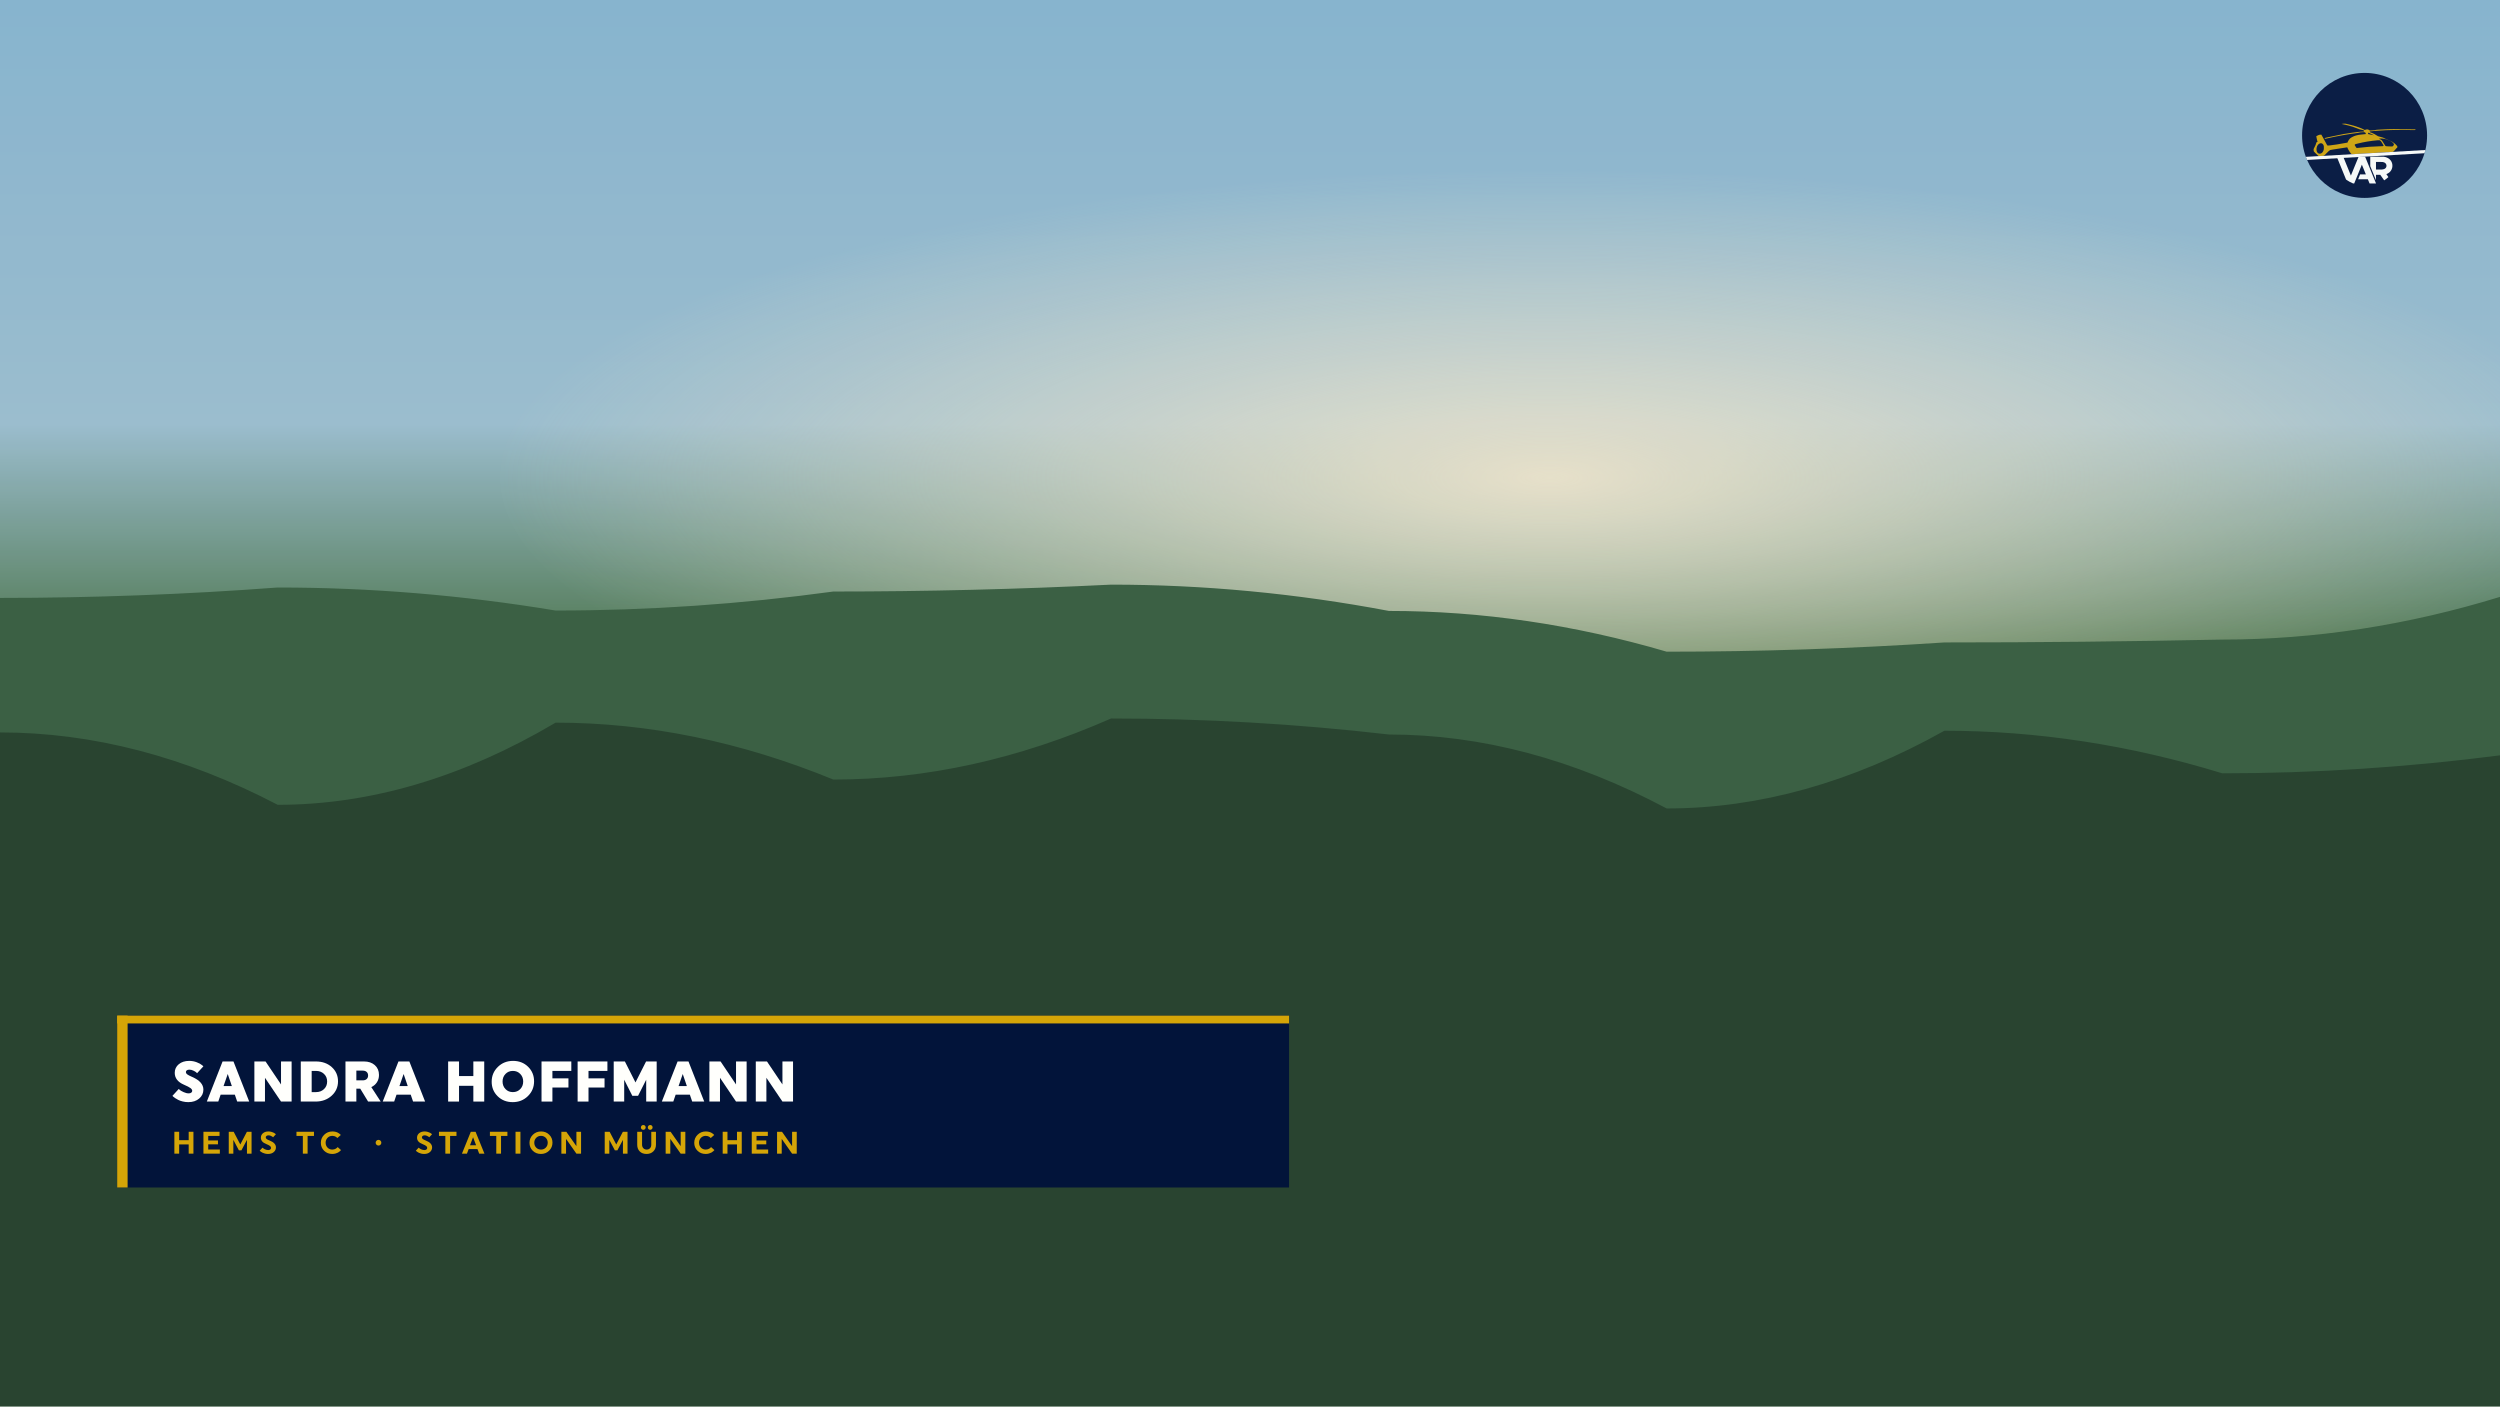
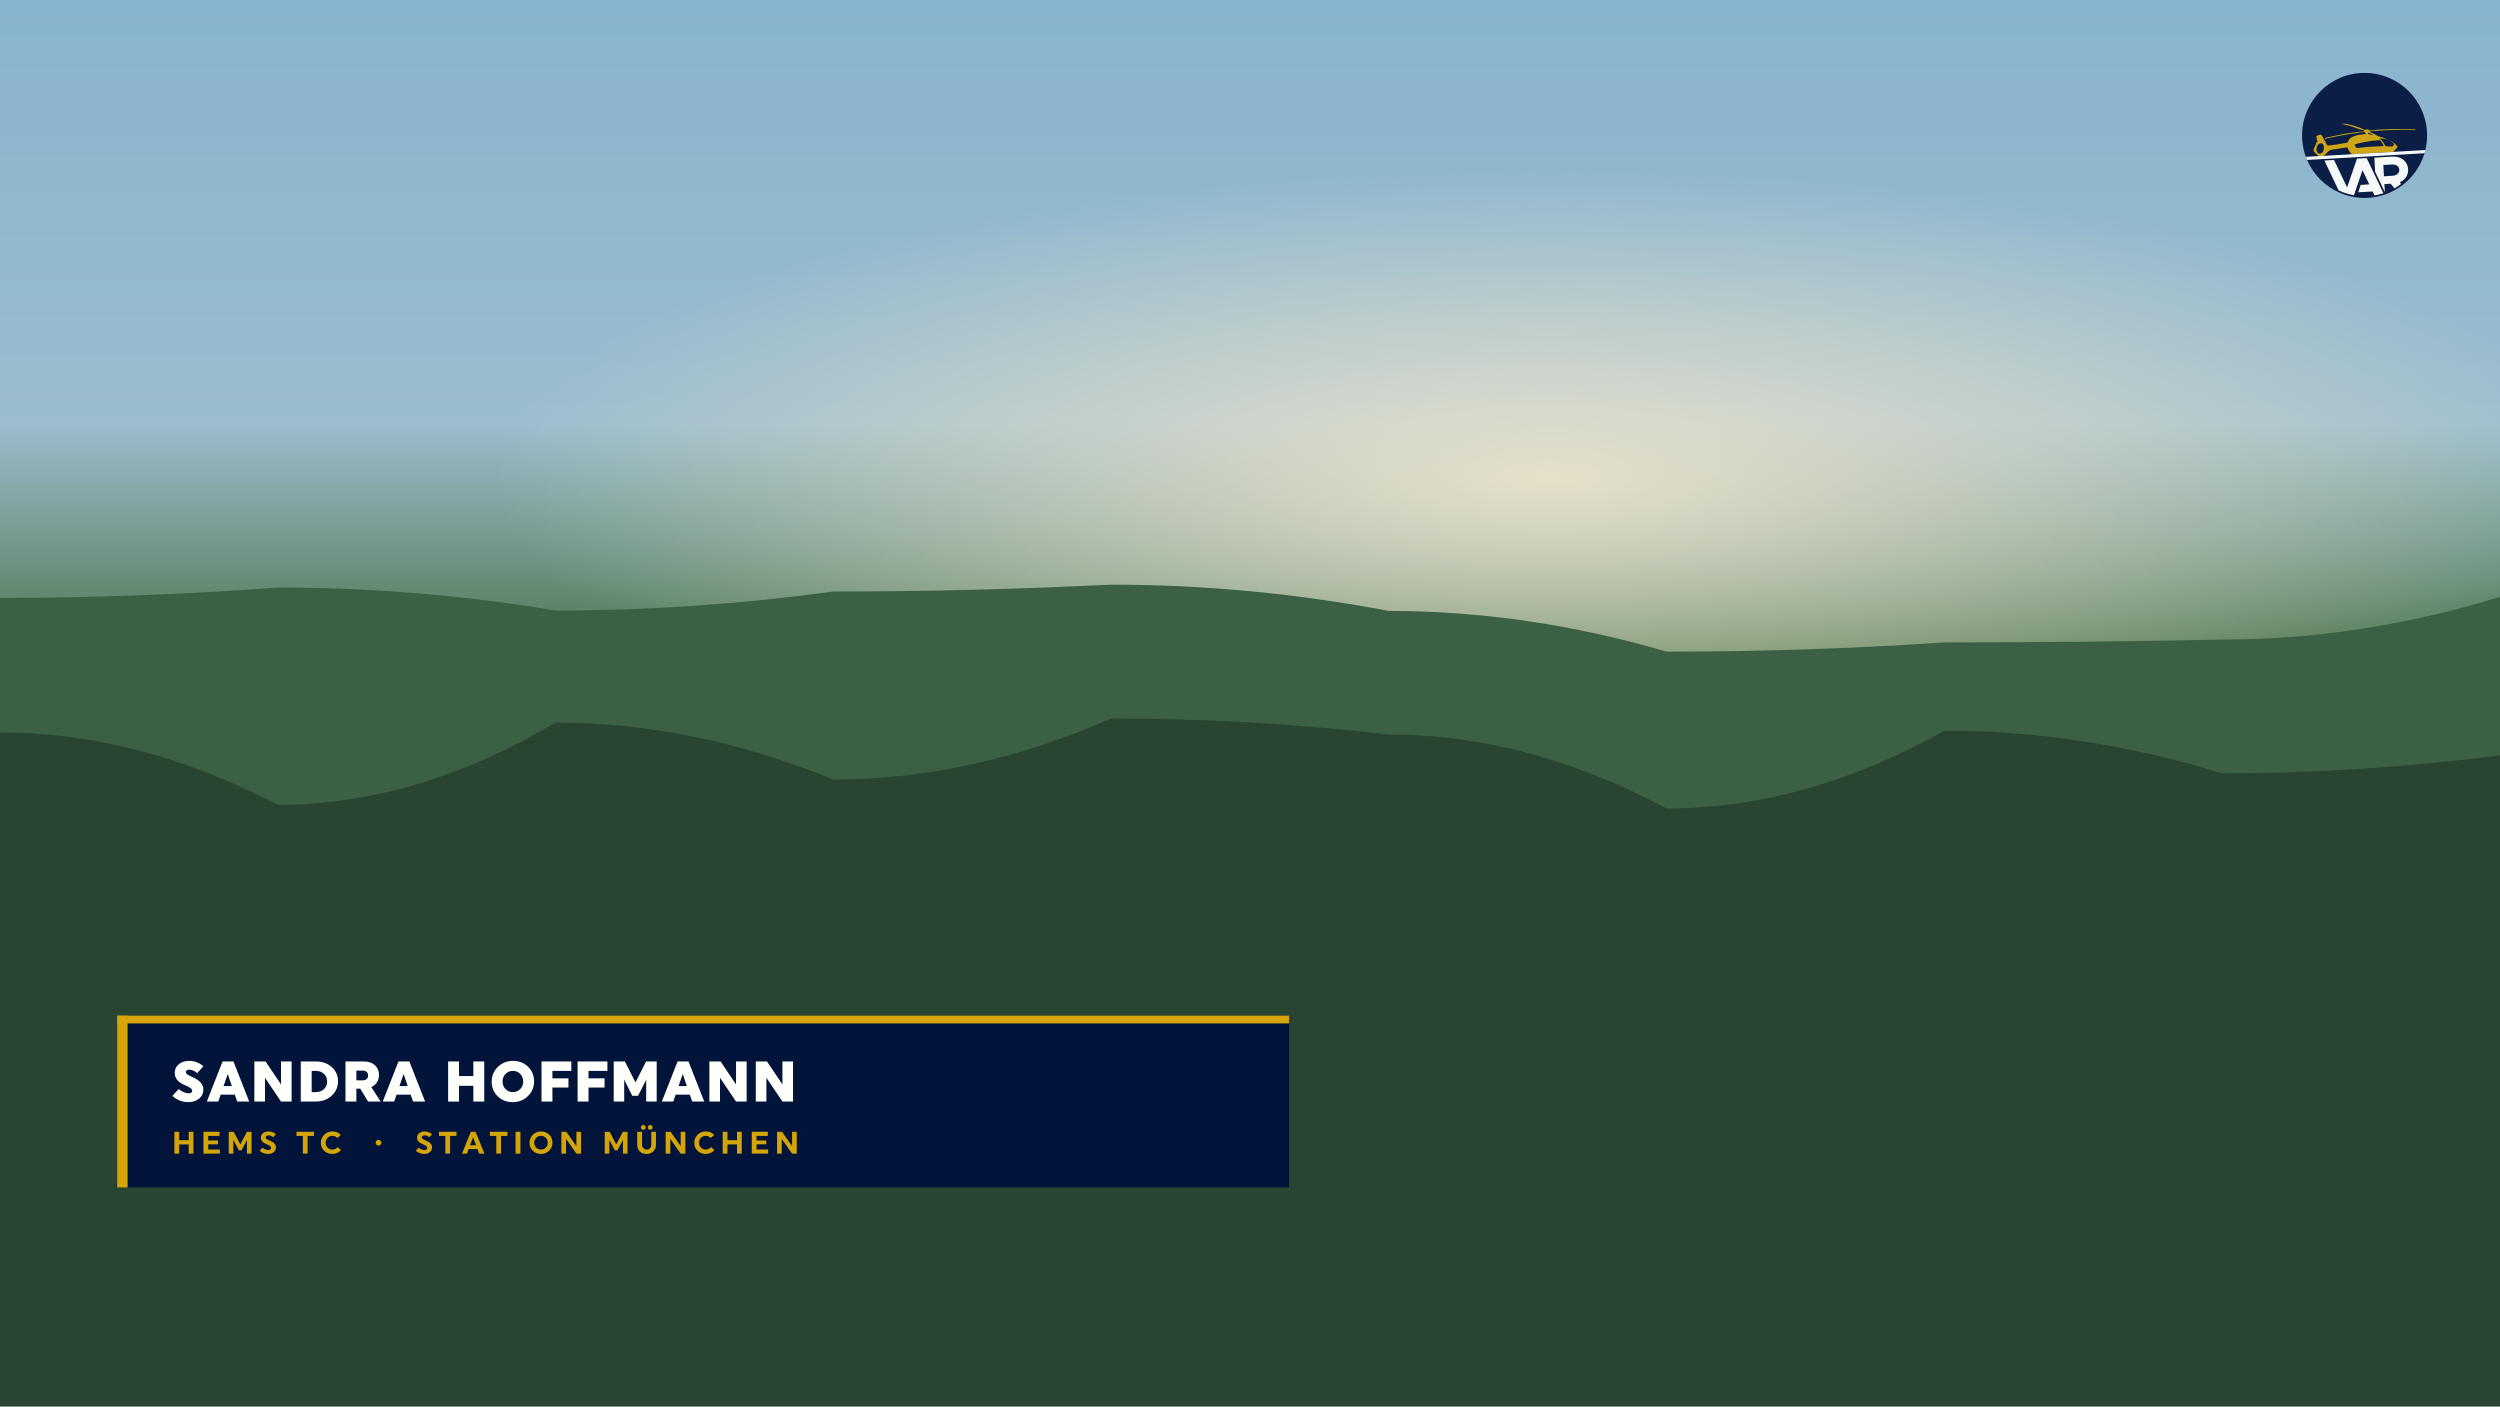
<svg xmlns="http://www.w3.org/2000/svg" viewBox="0 0 1920 1080" width="1920" height="1080">
  <defs>
    <linearGradient id="sc33" x1="0" y1="0" x2="0" y2="1">
      <stop offset="0%" stop-color="#93C3E0" />
      <stop offset="30%" stop-color="#A8CDDF" />
      <stop offset="48%" stop-color="#4E7A4A" />
      <stop offset="74%" stop-color="#335C36" />
      <stop offset="100%" stop-color="#1E3A22" />
    </linearGradient>
    <radialGradient id="sc33s">
      <stop offset="0%" stop-color="#FFF6DC" stop-opacity=".95" />
      <stop offset="100%" stop-color="#FFF6DC" stop-opacity="0" />
    </radialGradient>
  </defs>
  <rect width="1920" height="1080" fill="url(#sc33)" />
  <ellipse cx="1190" cy="367" rx="806" ry="238" fill="url(#sc33s)" />
  <path d="M0,1080 L0,459.2 Q106.7,459.2 213.3,451.2 Q320.0,451.2 426.7,468.9 Q533.3,468.9 640.0,454.3 Q746.7,454.3 853.3,449.0 Q960.0,449.0 1066.7,469.2 Q1173.3,469.2 1280.0,500.5 Q1386.7,500.5 1493.3,493.4 Q1600.0,493.4 1706.7,491.2 Q1813.3,491.2 1920.0,458.4 L1920,1080 Z" fill="#40684A" />
  <path d="M0,1080 L0,562.5 Q106.7,562.5 213.3,618.1 Q320.0,618.1 426.7,555.0 Q533.3,555.0 640.0,598.7 Q746.7,598.7 853.3,551.8 Q960.0,551.8 1066.7,564.1 Q1173.3,564.1 1280.0,620.9 Q1386.7,620.9 1493.3,561.2 Q1600.0,561.2 1706.7,593.9 Q1813.3,593.9 1920.0,580.1 L1920,1080 Z" fill="#2C4A34" />
  <rect width="1920" height="1080" fill="#000" opacity=".08" />
  <rect x="90" y="780" width="900" height="132" fill="#00113A" opacity=".94" />
  <rect x="90" y="780" width="900" height="6" fill="#D5A507" />
  <rect x="90" y="780" width="8" height="132" fill="#D5A507" />
  <g fill="#FFFFFC" transform="translate(132.0,846.0)">
    <path transform="translate(0.00,0) scale(0.044,-0.044)" d="M245.0 517.0Q245.0 493.0 267.0 475.5Q289.0 458.0 356.0 429.0Q550.0 345.0 550.0 208.0Q550.0 115.0 476.5 52.5Q403.0 -10.0 287.0 -10.0Q237.0 -10.0 189.5 1.5Q142.0 13.0 111.0 29.0Q80.0 45.0 56.0 61.0Q32.0 77.0 21.0 88.0L10.0 100.0L120.0 220.0Q129.0 211.0 144.5 198.5Q160.0 186.0 206.0 164.5Q252.0 143.0 295.0 143.0Q321.0 143.0 338.0 155.5Q355.0 168.0 355.0 187.0Q355.0 212.0 325.0 235.0Q295.0 258.0 209.0 295.0Q50.0 364.0 50.0 502.0Q50.0 593.0 120.0 651.5Q190.0 710.0 303.0 710.0Q372.0 710.0 434.0 686.0Q496.0 662.0 523.0 638.0L550.0 615.0L440.0 495.0Q434.0 502.0 422.0 512.5Q410.0 523.0 375.0 540.0Q340.0 557.0 305.0 557.0Q277.0 557.0 261.0 545.5Q245.0 534.0 245.0 517.0Z" />
    <path transform="translate(26.84,0) scale(0.044,-0.044)" d="M465.0 700.0 740.0 0.0H530.0L489.0 120.0H241.0L200.0 0.0H0.0L275.0 700.0ZM437.0 270.0 365.0 481.0 292.0 270.0Z" />
    <path transform="translate(60.28,0) scale(0.044,-0.044)" d="M535.0 0.0 255.0 415.0V0.0H70.0V700.0H265.0L535.0 299.0V700.0H720.0V0.0Z" />
    <path transform="translate(95.92,0) scale(0.044,-0.044)" d="M70.0 0.0V700.0H333.0Q502.0 700.0 611.0 601.5Q720.0 503.0 720.0 353.0Q720.0 203.0 608.0 101.5Q496.0 0.0 327.0 0.0ZM335.0 535.0H260.0V165.0H335.0Q420.0 165.0 475.0 217.0Q530.0 269.0 530.0 350.0Q530.0 431.0 475.0 483.0Q420.0 535.0 335.0 535.0Z" />
    <path transform="translate(130.24,0) scale(0.044,-0.044)" d="M70.0 0.0V700.0H393.0Q510.0 700.0 582.5 635.5Q655.0 571.0 655.0 465.0Q655.0 392.0 619.5 337.0Q584.0 282.0 521.0 252.0L685.0 0.0H465.0L328.0 225.0H260.0V0.0ZM370.0 540.0H260.0V370.0H370.0Q415.0 370.0 440.0 393.0Q465.0 416.0 465.0 455.0Q465.0 494.0 440.0 517.0Q415.0 540.0 370.0 540.0Z" />
    <path transform="translate(161.92,0) scale(0.044,-0.044)" d="M465.0 700.0 740.0 0.0H530.0L489.0 120.0H241.0L200.0 0.0H0.0L275.0 700.0ZM437.0 270.0 365.0 481.0 292.0 270.0Z" />
    <path transform="translate(209.09,0) scale(0.044,-0.044)" d="M510.0 0.0V275.0H260.0V0.0H70.0V700.0H260.0V445.0H510.0V700.0H700.0V0.0Z" />
    <path transform="translate(243.85,0) scale(0.044,-0.044)" d="M144.5 92.5Q40.0 195.0 40.0 347.0Q40.0 499.0 147.5 604.5Q255.0 710.0 413.0 710.0Q571.0 710.0 675.5 607.5Q780.0 505.0 780.0 353.0Q780.0 201.0 672.5 95.5Q565.0 -10.0 407.0 -10.0Q249.0 -10.0 144.5 92.5ZM281.0 482.0Q230.0 429.0 230.0 350.0Q230.0 271.0 281.0 218.0Q332.0 165.0 410.0 165.0Q488.0 165.0 539.0 218.0Q590.0 271.0 590.0 350.0Q590.0 429.0 539.0 482.0Q488.0 535.0 410.0 535.0Q332.0 535.0 281.0 482.0Z" />
    <path transform="translate(280.81,0) scale(0.044,-0.044)" d="M540.0 245.0H260.0V0.0H70.0V700.0H590.0V535.0H260.0V405.0H540.0Z" />
    <path transform="translate(308.53,0) scale(0.044,-0.044)" d="M540.0 245.0H260.0V0.0H70.0V700.0H590.0V535.0H260.0V405.0H540.0Z" />
    <path transform="translate(336.25,0) scale(0.044,-0.044)" d="M395.0 100.0 253.0 381.0V0.0H70.0V700.0H265.0L450.0 334.0L635.0 700.0H820.0V0.0H637.0V381.0L495.0 100.0Z" />
    <path transform="translate(376.29,0) scale(0.044,-0.044)" d="M465.0 700.0 740.0 0.0H530.0L489.0 120.0H241.0L200.0 0.0H0.0L275.0 700.0ZM437.0 270.0 365.0 481.0 292.0 270.0Z" />
    <path transform="translate(409.73,0) scale(0.044,-0.044)" d="M535.0 0.0 255.0 415.0V0.0H70.0V700.0H265.0L535.0 299.0V700.0H720.0V0.0Z" />
    <path transform="translate(445.37,0) scale(0.044,-0.044)" d="M535.0 0.0 255.0 415.0V0.0H70.0V700.0H265.0L535.0 299.0V700.0H720.0V0.0Z" />
  </g>
  <g fill="#D5A507" transform="translate(132.0,886.0)">
    <path transform="translate(0.00,0) scale(0.024,-0.024)" d="M538.0 0.0V295.0H233.0V0.0H80.0V700.0H233.0V431.0H538.0V700.0H690.0V0.0Z" />
    <path transform="translate(22.32,0) scale(0.024,-0.024)" d="M605.0 0.0H80.0V700.0H595.0V567.0H233.0V422.0H545.0V298.0H233.0V132.0H605.0Z" />
    <path transform="translate(41.76,0) scale(0.024,-0.024)" d="M405.0 105.0 227.0 441.0V0.0H80.0V700.0H237.0L449.0 294.0L661.0 700.0H810.0V0.0H663.0V441.0L485.0 105.0Z" />
    <path transform="translate(66.96,0) scale(0.024,-0.024)" d="M340.0 419.0Q540.0 341.0 540.0 200.0Q540.0 110.0 470.0 50.0Q400.0 -10.0 287.0 -10.0Q238.0 -10.0 192.5 1.0Q147.0 12.0 117.0 27.0Q87.0 42.0 64.0 57.5Q41.0 73.0 30.0 84.0L20.0 95.0L110.0 192.0Q113.0 189.0 119.0 183.5Q125.0 178.0 144.0 164.5Q163.0 151.0 183.5 141.0Q204.0 131.0 234.5 122.5Q265.0 114.0 295.0 114.0Q334.0 114.0 359.0 133.5Q384.0 153.0 384.0 183.0Q384.0 218.0 350.0 245.5Q316.0 273.0 225.0 310.0Q58.0 375.0 58.0 511.0Q58.0 598.0 125.0 654.0Q192.0 710.0 301.0 710.0Q344.0 710.0 384.0 700.5Q424.0 691.0 450.5 678.0Q477.0 665.0 498.0 652.0Q519.0 639.0 528.0 630.0L538.0 620.0L448.0 523.0Q441.0 530.0 429.0 540.5Q417.0 551.0 379.5 568.5Q342.0 586.0 303.0 586.0Q261.0 586.0 237.5 567.0Q214.0 548.0 214.0 523.0Q214.0 492.0 240.5 469.5Q267.0 447.0 340.0 419.0Z" />
    <path transform="translate(95.33,0) scale(0.024,-0.024)" d="M575.0 567.0H371.0V0.0H219.0V567.0H15.0V700.0H575.0Z" />
    <path transform="translate(113.33,0) scale(0.024,-0.024)" d="M415.0 710.0Q467.0 710.0 513.5 698.5Q560.0 687.0 590.0 670.5Q620.0 654.0 642.0 637.0Q664.0 620.0 674.0 608.0L684.0 597.0L572.0 499.0Q570.0 502.0 566.0 506.5Q562.0 511.0 547.0 523.0Q532.0 535.0 515.5 544.5Q499.0 554.0 471.0 561.5Q443.0 569.0 413.0 569.0Q320.0 569.0 259.0 506.0Q198.0 443.0 198.0 350.0Q198.0 256.0 259.0 193.0Q320.0 130.0 413.0 130.0Q445.0 130.0 474.0 138.5Q503.0 147.0 522.0 158.5Q541.0 170.0 555.0 182.0Q569.0 194.0 576.0 202.0L582.0 211.0L690.0 115.0Q686.0 110.0 679.0 101.5Q672.0 93.0 647.0 71.5Q622.0 50.0 592.0 33.5Q562.0 17.0 513.0 3.5Q464.0 -10.0 410.0 -10.0Q254.0 -10.0 149.5 92.5Q45.0 195.0 45.0 347.0Q45.0 499.0 152.0 604.5Q259.0 710.0 415.0 710.0Z" />
    <path transform="translate(155.30,0) scale(0.024,-0.024)" d="M141.0 441.0Q178.0 441.0 205.0 414.5Q232.0 388.0 232.0 350.0Q232.0 312.0 205.5 285.5Q179.0 259.0 141.0 259.0Q103.0 259.0 76.5 285.5Q50.0 312.0 50.0 350.0Q50.0 388.0 76.5 414.5Q103.0 441.0 141.0 441.0Z" />
    <path transform="translate(186.89,0) scale(0.024,-0.024)" d="M340.0 419.0Q540.0 341.0 540.0 200.0Q540.0 110.0 470.0 50.0Q400.0 -10.0 287.0 -10.0Q238.0 -10.0 192.5 1.0Q147.0 12.0 117.0 27.0Q87.0 42.0 64.0 57.5Q41.0 73.0 30.0 84.0L20.0 95.0L110.0 192.0Q113.0 189.0 119.0 183.5Q125.0 178.0 144.0 164.5Q163.0 151.0 183.5 141.0Q204.0 131.0 234.5 122.5Q265.0 114.0 295.0 114.0Q334.0 114.0 359.0 133.5Q384.0 153.0 384.0 183.0Q384.0 218.0 350.0 245.5Q316.0 273.0 225.0 310.0Q58.0 375.0 58.0 511.0Q58.0 598.0 125.0 654.0Q192.0 710.0 301.0 710.0Q344.0 710.0 384.0 700.5Q424.0 691.0 450.5 678.0Q477.0 665.0 498.0 652.0Q519.0 639.0 528.0 630.0L538.0 620.0L448.0 523.0Q441.0 530.0 429.0 540.5Q417.0 551.0 379.5 568.5Q342.0 586.0 303.0 586.0Q261.0 586.0 237.5 567.0Q214.0 548.0 214.0 523.0Q214.0 492.0 240.5 469.5Q267.0 447.0 340.0 419.0Z" />
    <path transform="translate(204.77,0) scale(0.024,-0.024)" d="M575.0 567.0H371.0V0.0H219.0V567.0H15.0V700.0H575.0Z" />
    <path transform="translate(222.77,0) scale(0.024,-0.024)" d="M356.0 525.0 258.0 268.0H453.0ZM436.0 700.0 720.0 0.0H552.0L496.0 147.0H216.0L160.0 0.0H0.0L284.0 700.0Z" />
    <path transform="translate(243.89,0) scale(0.024,-0.024)" d="M575.0 567.0H371.0V0.0H219.0V567.0H15.0V700.0H575.0Z" />
    <path transform="translate(261.89,0) scale(0.024,-0.024)" d="M85.0 0.0V700.0H242.0V0.0Z" />
    <path transform="translate(273.58,0) scale(0.024,-0.024)" d="M413.0 130.0Q505.0 130.0 566.5 193.0Q628.0 256.0 628.0 350.0Q628.0 443.0 566.5 506.0Q505.0 569.0 413.0 569.0Q320.0 569.0 259.0 506.0Q198.0 443.0 198.0 350.0Q198.0 256.0 259.0 193.0Q320.0 130.0 413.0 130.0ZM152.0 604.5Q259.0 710.0 415.0 710.0Q571.0 710.0 675.5 607.0Q780.0 504.0 780.0 352.0Q780.0 200.0 673.0 95.0Q566.0 -10.0 410.0 -10.0Q254.0 -10.0 149.5 92.5Q45.0 195.0 45.0 347.0Q45.0 499.0 152.0 604.5Z" />
    <path transform="translate(297.22,0) scale(0.024,-0.024)" d="M561.0 0.0 229.0 472.0V0.0H80.0V700.0H238.0L561.0 240.0V700.0H710.0V0.0Z" />
    <path transform="translate(330.50,0) scale(0.024,-0.024)" d="M405.0 105.0 227.0 441.0V0.0H80.0V700.0H237.0L449.0 294.0L661.0 700.0H810.0V0.0H663.0V441.0L485.0 105.0Z" />
    <path transform="translate(355.70,0) scale(0.024,-0.024)" d="M520.0 700.0H670.0V290.0Q670.0 156.0 586.0 73.0Q502.0 -10.0 368.0 -10.0Q233.0 -10.0 151.5 70.5Q70.0 151.0 70.0 285.0V700.0H225.0V290.0Q225.0 218.0 266.0 174.0Q307.0 130.0 373.0 130.0Q439.0 130.0 479.5 174.0Q520.0 218.0 520.0 290.0ZM562.0 840.0Q562.0 808.0 539.5 785.5Q517.0 763.0 485.0 763.0Q452.0 763.0 430.5 784.5Q409.0 806.0 409.0 839.0Q409.0 872.0 431.0 894.0Q453.0 916.0 486.0 916.0Q519.0 916.0 540.5 894.5Q562.0 873.0 562.0 840.0ZM341.0 840.0Q341.0 808.0 318.5 785.5Q296.0 763.0 264.0 763.0Q231.0 763.0 209.5 784.5Q188.0 806.0 188.0 839.0Q188.0 872.0 210.0 894.0Q232.0 916.0 265.0 916.0Q298.0 916.0 319.5 894.5Q341.0 873.0 341.0 840.0Z" />
    <path transform="translate(377.30,0) scale(0.024,-0.024)" d="M561.0 0.0 229.0 472.0V0.0H80.0V700.0H238.0L561.0 240.0V700.0H710.0V0.0Z" />
    <path transform="translate(400.10,0) scale(0.024,-0.024)" d="M415.0 710.0Q467.0 710.0 513.5 698.5Q560.0 687.0 590.0 670.5Q620.0 654.0 642.0 637.0Q664.0 620.0 674.0 608.0L684.0 597.0L572.0 499.0Q570.0 502.0 566.0 506.5Q562.0 511.0 547.0 523.0Q532.0 535.0 515.5 544.5Q499.0 554.0 471.0 561.5Q443.0 569.0 413.0 569.0Q320.0 569.0 259.0 506.0Q198.0 443.0 198.0 350.0Q198.0 256.0 259.0 193.0Q320.0 130.0 413.0 130.0Q445.0 130.0 474.0 138.5Q503.0 147.0 522.0 158.5Q541.0 170.0 555.0 182.0Q569.0 194.0 576.0 202.0L582.0 211.0L690.0 115.0Q686.0 110.0 679.0 101.5Q672.0 93.0 647.0 71.5Q622.0 50.0 592.0 33.5Q562.0 17.0 513.0 3.5Q464.0 -10.0 410.0 -10.0Q254.0 -10.0 149.5 92.5Q45.0 195.0 45.0 347.0Q45.0 499.0 152.0 604.5Q259.0 710.0 415.0 710.0Z" />
    <path transform="translate(421.10,0) scale(0.024,-0.024)" d="M538.0 0.0V295.0H233.0V0.0H80.0V700.0H233.0V431.0H538.0V700.0H690.0V0.0Z" />
    <path transform="translate(443.42,0) scale(0.024,-0.024)" d="M605.0 0.0H80.0V700.0H595.0V567.0H233.0V422.0H545.0V298.0H233.0V132.0H605.0Z" />
    <path transform="translate(462.86,0) scale(0.024,-0.024)" d="M561.0 0.0 229.0 472.0V0.0H80.0V700.0H238.0L561.0 240.0V700.0H710.0V0.0Z" />
  </g>
  <g opacity=".92">
    <g transform="translate(1768,56) scale(0.1875)">
      <defs>
        <clipPath id="n1b34">
          <circle cx="256" cy="256" r="256" />
        </clipPath>
      </defs>
      <g clip-path="url(#n1b34)">
        <circle cx="256" cy="256" r="256" fill="#00113A" />
        <g fill="#D5A507" transform="translate(47.00,207.72) scale(0.418)">
          <path d="M35.7 305.27C27.86 297.99 20 290.67 18.23 289.02C12.94 284.07 7.26 277.76 2.59 271.63C1.3 269.94 1.3 269.94 0.67 259.67C0.04 249.4 0.04 249.4 3.21 243.43C17.85 215.93 25.31 198.26 26.9 187.33C27.45 183.58 26.65 184.36 34.25 180.13C39.92 176.97 39.91 176.98 39.91 175.49C39.91 173.85 39.02 172.61 37.83 172.6C37.11 172.6 37.81 175.22 31.69 149.81C26.64 128.87 26.11 126.2 26.67 124.15C27.12 122.49 32.62 119.37 41.13 115.95C46.53 113.78 47.49 113.3 48.58 112.26C50.67 110.26 58.97 108.69 71.24 107.99C77.19 107.64 74.98 104.81 89.29 131.15C96.15 143.79 105.73 161.29 110.57 170.04C115.41 178.79 120.75 188.62 122.44 191.88C129.48 205.52 134.23 213.21 136.29 214.34C139.72 216.22 170.18 212.83 229.23 204.01C250.02 200.91 306.75 190.88 330.23 186.17C332.66 185.68 332.66 185.68 333.54 183.12C338.5 168.63 350.1 151.3 360.17 143.32C372.8 133.3 397.13 121.34 414.41 116.63C435.84 110.79 444.66 109.17 464.81 107.34C479.81 105.98 511.76 102.62 512.05 102.38C512.08 102.36 511.65 99.49 511.1 96.01C510.1 89.68 510.1 89.68 506.87 88.58C502.65 87.13 501 86.26 499.45 84.67C498.18 83.37 498.18 83.37 487.88 83.75C459.05 84.82 451.08 85.73 441.9 89.01C435.4 91.33 435.45 91.31 428.8 91.97C362.81 98.45 214.12 125.11 126.21 146.21C111.13 149.83 109.91 149.82 109.35 146.09C108.62 141.18 110.96 140.04 130.7 135.68C199.78 120.43 262.82 107.4 294.63 101.81C336.98 94.36 431.41 81.22 452.54 79.84C455.13 79.67 462.05 79.18 467.91 78.75C473.77 78.33 480.74 77.91 483.41 77.82C496.02 77.41 495.76 77.44 495.55 76.49C495.44 76.03 495.28 74.08 495.18 72.17C495.01 68.69 495.01 68.69 493.75 68.38C493.06 68.2 491.24 67.34 489.71 66.47C482.4 62.32 482.87 62.48 475.05 61.23C461.69 59.09 454.17 57.41 449.82 55.59C448.42 55 444.91 53.47 442.02 52.19C431.61 47.57 418.28 42.66 392.8 34.08C364.87 24.67 339.59 17.5 311.76 11.09C299.95 8.37 299.99 8.38 290.21 6.6C279.38 4.63 274.04 3.36 274.55 2.87C275.14 2.3 289.73 0.65 297.88 0.23C311.16 -0.46 311.55 -0.4 341.15 6.74C389.7 18.46 402.15 22.04 437.97 34.58C462.99 43.33 472.02 47.05 486.52 54.55C489.7 56.2 494.13 58.47 496.36 59.59C498.58 60.72 500.74 61.86 501.14 62.13C501.87 62.62 501.89 62.62 504.82 61.38C519.4 55.23 529.43 55.03 540.79 60.69C546.35 63.46 548.17 64.78 548.98 66.6C549.58 67.97 555.31 67.94 575.92 66.45C598.39 64.83 598.39 64.83 607.34 62.29C614.29 60.32 614.14 60.33 639.56 58.79C703.41 54.93 756.26 53.13 806.36 53.13C858.12 53.13 977.54 55.09 996.82 56.26C1000.43 56.48 1001.17 58.14 998.71 60.49C995.29 63.76 991.43 63.94 948.73 62.85C873.08 60.91 856.08 60.83 788.97 62.17C722.22 63.5 694.67 64.8 620.01 70.11C613.86 70.55 607 70.98 604.77 71.07C591.89 71.59 573.5 73.35 567.47 74.64C561.97 75.82 561.32 75.9 556.36 76.04C551.11 76.19 551.11 76.19 550.94 78.75C550.84 80.16 550.57 81.77 550.34 82.33C550.01 83.11 549.99 83.38 550.24 83.47C550.42 83.53 553.42 84.55 556.9 85.72C560.39 86.9 566.25 88.96 569.93 90.32C573.61 91.67 576.74 92.77 576.89 92.77C580.14 92.77 614.7 111.79 625.81 119.69C630.93 123.34 630.93 123.34 636.87 124.75C672.02 133.12 689.95 139.38 701.29 147.24C705.18 149.93 705.18 149.93 720.24 155.31C752.95 166.98 765.35 173.35 790.99 191.66C799.5 197.73 816.67 214.97 819.64 220.42C823.42 227.36 820.75 237.21 814.42 239.63C811.9 240.59 812.26 240.2 804.25 250.61C795.46 262.02 780.6 276.24 776.87 276.82C775.66 277 373.53 299.94 373.25 299.84C371.87 299.33 359.32 284.34 355.46 278.59C344.66 262.51 338.75 252.16 334.39 241.69C332.21 236.45 330.36 232.1 330.28 232.02C329.97 231.71 213.68 249.73 187.97 254.08C164.08 258.12 163.13 258.35 158.5 261.43C151.54 266.06 146.73 270.44 129.11 288.18C98.73 318.77 105.03 315.29 77.25 316.85C63.91 317.61 52.31 318.29 51.48 318.37C49.96 318.52 49.96 318.52 35.7 305.27ZM65.16 294.35C83.73 291.12 97.51 273.39 100.91 248.38C101.38 244.97 101.37 230.17 100.9 226C99.56 213.99 98.8 211.61 94.02 204.55C76.64 178.83 40.43 194.92 31.18 232.47C22.2 268.91 38.7 298.96 65.16 294.35ZM426.51 238.42C508.82 228.76 585.47 223.14 652.64 221.81C692.24 221.03 690.56 222.48 677.71 200.11C656.08 162.43 653.86 160.82 626.75 163.14C557.73 169.02 495.94 179.34 427.86 196.36C408.78 201.13 406.7 201.91 404.56 205.13C401.84 209.25 402.31 210.47 412.79 226.27C421.54 239.45 421.09 239.05 426.51 238.42ZM771.34 224.12C780.47 221.3 789.76 206.88 786.96 199.86C783.31 190.7 764.16 174.62 748.38 167.48C741.64 164.43 718.63 155.97 707.64 152.51C687.74 146.23 651.12 143.59 643.34 147.88C640.63 149.37 642.43 150.74 649.96 152.91C662.3 156.47 670.56 163.87 679.03 178.98C687.23 193.6 699.29 212.89 702.16 215.99C707.1 221.32 707.66 221.47 727.59 222.62C764.71 224.76 768.81 224.9 771.34 224.12ZM591.15 114.24C591.15 114.08 588 112.11 584.82 110.28C578.3 106.55 556.35 96.34 545.07 91.8C543.08 91 540.82 89.97 540.03 89.52C537.82 88.26 535.19 88.74 534.96 90.44C534.72 92.22 534.14 101.92 534.27 102.04C534.33 102.09 541.55 103.67 550.3 105.55C559.05 107.43 571.61 110.17 578.21 111.63C589.8 114.19 591.15 114.47 591.15 114.24Z" fill-rule="evenodd" />
        </g>
        <g transform="translate(256,330) rotate(-3.275)">
          <rect x="-614.4" y="0" width="1228.8" height="13" fill="#FFFFFC" />
        </g>
-         <g fill="#FFFFFC" transform="translate(142.00,343.03) scale(0.228)">
-           <path d="M289.74 479.69C249.1 462.82 211.02 441.92 174.82 416.64C167.25 411.34 167.25 411.34 166.37 409.23C162.93 400.93 0.18 1.51 0.07 1.11C-0.06 0.62 2.84 0.59 58.01 0.59L116.09 0.59L185.06 170.03C222.99 263.22 254.1 339.51 254.19 339.56C254.28 339.61 285.4 263.37 323.34 170.12C384.28 20.39 392.41 0.59 392.96 0.59C393.29 0.59 393.7 0.46 393.87 0.29C394.06 0.1 413.57 0.02 451.79 0.07L509.42 0.15L544.76 86.85C564.2 134.53 608.31 242.75 642.78 327.34C677.26 411.92 705.52 481.23 705.59 481.35C705.67 481.47 679.54 481.57 647.54 481.57L589.35 481.57L573.97 443.75L558.58 405.93L471.57 405.85C423.71 405.81 384.55 405.68 384.54 405.56C384.54 405.44 392.39 385.74 402 361.78L419.45 318.23L471.2 318.41C515.7 318.56 522.93 318.53 522.79 318.17C522.7 317.94 506.67 278.74 487.17 231.05C467.67 183.37 451.59 144.02 451.43 143.62C451.18 142.97 450.83 143.66 448.49 149.51C443.95 160.87 401.02 266.69 388.38 297.7C381.77 313.92 368.25 347.1 358.35 371.42C348.45 395.75 334.26 430.59 326.81 448.84L313.26 482.01L304.45 482.08C295.64 482.14 295.64 482.14 289.74 479.69ZM816.71 375.56L781.33 325.28L743.07 325.27L704.81 325.27L704.73 373.84L704.66 422.41L653.27 296.34L601.89 170.27L601.89 85.28L601.89 0.29L714.76 0.3C833.83 0.3 832.21 0.29 844 1.6C928.95 11.07 989.75 66.44 998.79 142.58C1007.87 219.03 965.21 287.28 892.44 312.78C891.58 313.08 890.89 313.43 890.89 313.56C890.89 313.69 899.25 325.68 909.48 340.21C925.33 362.72 928.01 366.68 927.69 367.07C925.15 370.14 900.18 391.1 887.5 400.82C876.27 409.42 854.38 424.97 852.46 425.7C852.24 425.79 838.37 406.35 816.71 375.56ZM814.95 230.6C864.01 227.69 894.92 200 893.44 160.28C892.13 125.15 865.53 100.73 822.91 95.56C816.39 94.77 809.35 94.67 758.26 94.67L704.81 94.66L704.81 162.78L704.81 230.91L757.37 230.9C789.22 230.9 811.91 230.78 814.95 230.6Z" fill-rule="evenodd" />
+         <g transform="rotate(-3.275 256 256)">
+           <defs>
+             <clipPath id="wc1b34">
+               <circle cx="256" cy="256" r="249.00" />
+             </clipPath>
+           </defs>
+           <g clip-path="url(#wc1b34)">
+             <g fill="#FFFFFC" transform="translate(85.82,349.00) scale(0.34037)">
+               <path d="M289.74 479.69C249.1 462.82 211.02 441.92 174.82 416.64C167.25 411.34 167.25 411.34 166.37 409.23C162.93 400.93 0.18 1.51 0.07 1.11C-0.06 0.62 2.84 0.59 58.01 0.59L116.09 0.59L185.06 170.03C222.99 263.22 254.1 339.51 254.19 339.56C254.28 339.61 285.4 263.37 323.34 170.12C384.28 20.39 392.41 0.59 392.96 0.59C393.29 0.59 393.7 0.46 393.87 0.29C394.06 0.1 413.57 0.02 451.79 0.07L509.42 0.15L544.76 86.85C564.2 134.53 608.31 242.75 642.78 327.34C677.26 411.92 705.52 481.23 705.59 481.35C705.67 481.47 679.54 481.57 647.54 481.57L589.35 481.57L573.97 443.75L558.58 405.93L471.57 405.85C423.71 405.81 384.55 405.68 384.54 405.56C384.54 405.44 392.39 385.74 402 361.78L419.45 318.23L471.2 318.41C515.7 318.56 522.93 318.53 522.79 318.17C522.7 317.94 506.67 278.74 487.17 231.05C467.67 183.37 451.59 144.02 451.43 143.62C451.18 142.97 450.83 143.66 448.49 149.51C443.95 160.87 401.02 266.69 388.38 297.7C381.77 313.92 368.25 347.1 358.35 371.42C348.45 395.75 334.26 430.59 326.81 448.84L313.26 482.01L304.45 482.08C295.64 482.14 295.64 482.14 289.74 479.69ZM816.71 375.56L781.33 325.28L743.07 325.27L704.81 325.27L704.73 373.84L704.66 422.41L653.27 296.34L601.89 170.27L601.89 85.28L601.89 0.29L714.76 0.3C833.83 0.3 832.21 0.29 844 1.6C928.95 11.07 989.75 66.44 998.79 142.58C1007.87 219.03 965.21 287.28 892.44 312.78C891.58 313.08 890.89 313.43 890.89 313.56C890.89 313.69 899.25 325.68 909.48 340.21C925.33 362.72 928.01 366.68 927.69 367.07C925.15 370.14 900.18 391.1 887.5 400.82C876.27 409.42 854.38 424.97 852.46 425.7C852.24 425.79 838.37 406.35 816.71 375.56ZM814.95 230.6C864.01 227.69 894.92 200 893.44 160.28C892.13 125.15 865.53 100.73 822.91 95.56C816.39 94.77 809.35 94.67 758.26 94.67L704.81 94.66L704.81 162.78L704.81 230.91L757.37 230.9C789.22 230.9 811.91 230.78 814.95 230.6Z" fill-rule="evenodd" />
+             </g>
+           </g>
        </g>
      </g>
    </g>
  </g>
</svg>
